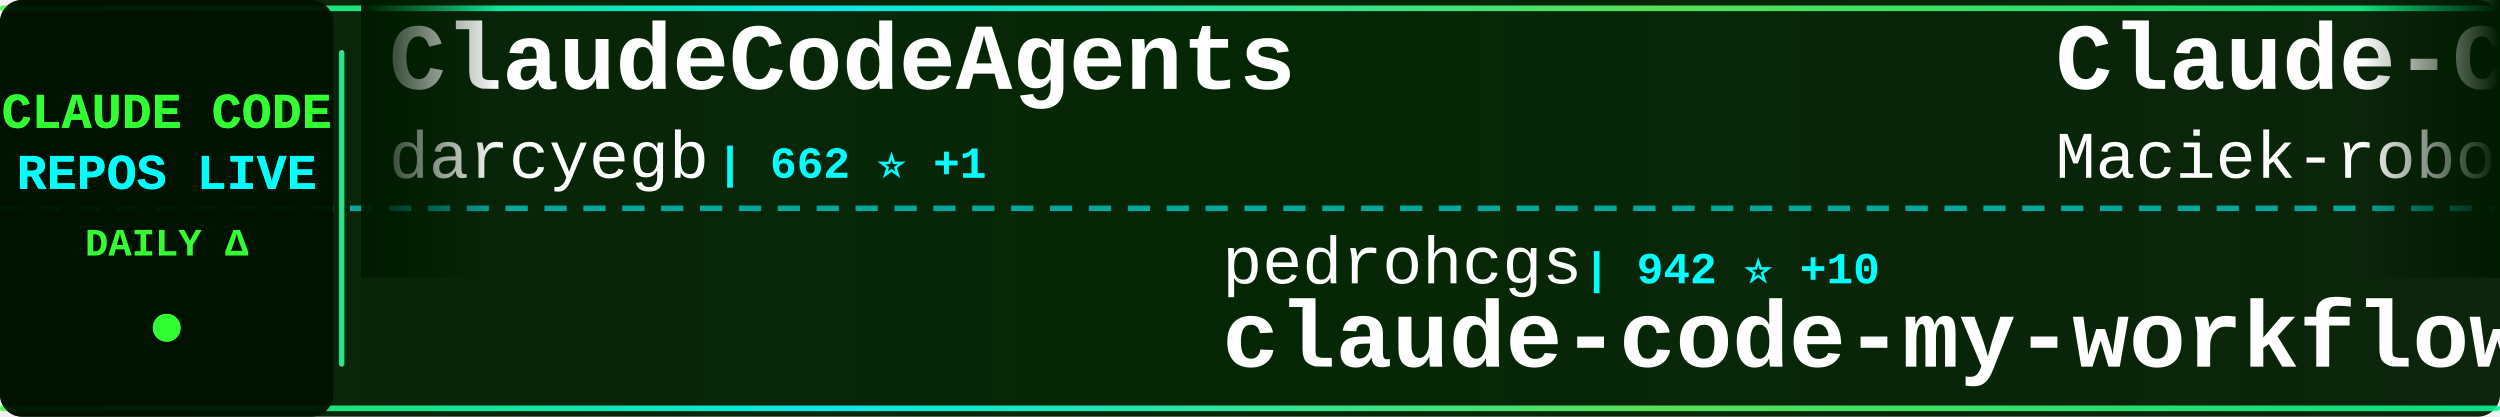
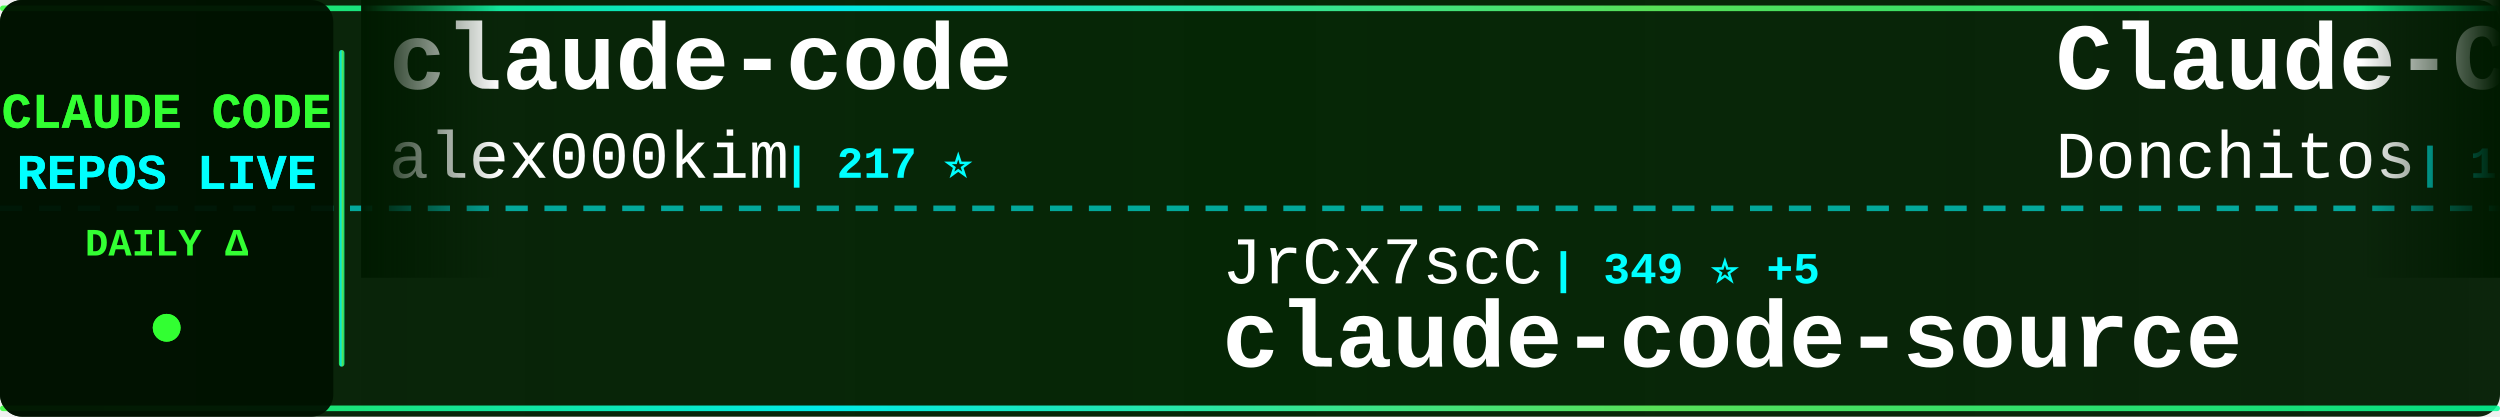
<svg xmlns="http://www.w3.org/2000/svg" width="900" height="150">
  <defs>
    <linearGradient id="tickerBg" x1="0%" y1="0%" x2="100%" y2="0%">
      <stop offset="0%" style="stop-color:#001a00;stop-opacity:0.95" />
      <stop offset="50%" style="stop-color:#002200;stop-opacity:0.98" />
      <stop offset="100%" style="stop-color:#001a00;stop-opacity:0.95" />
    </linearGradient>
    <linearGradient id="borderGrad" x1="0%" y1="0%" x2="100%" y2="0%">
      <stop offset="0%" style="stop-color:#33ff33;stop-opacity:0.85">
        <animate attributeName="stop-opacity" values="0.85;1;0.85" dur="2s" repeatCount="indefinite" />
      </stop>
      <stop offset="33%" style="stop-color:#00ffff;stop-opacity:0.9">
        <animate attributeName="stop-opacity" values="0.9;1;0.9" dur="2.2s" repeatCount="indefinite" />
      </stop>
      <stop offset="66%" style="stop-color:#66ff66;stop-opacity:0.85">
        <animate attributeName="stop-opacity" values="0.85;1;0.85" dur="1.8s" repeatCount="indefinite" />
      </stop>
      <stop offset="100%" style="stop-color:#00ff99;stop-opacity:0.85">
        <animate attributeName="stop-opacity" values="0.85;1;0.85" dur="2s" repeatCount="indefinite" />
      </stop>
    </linearGradient>
    <filter id="textGlow">
      <feGaussianBlur stdDeviation="0.1" result="coloredBlur" />
      <feMerge>
        <feMergeNode in="coloredBlur" />
        <feMergeNode in="SourceGraphic" />
      </feMerge>
    </filter>
    <filter id="metricGlow">
      <feGaussianBlur stdDeviation="0.2" result="coloredBlur" />
      <feMerge>
        <feMergeNode in="coloredBlur" />
        <feMergeNode in="SourceGraphic" />
      </feMerge>
    </filter>
    <linearGradient id="leftFade" x1="0%" y1="0%" x2="100%" y2="0%">
      <stop offset="0%" style="stop-color:#001a00;stop-opacity:1" />
      <stop offset="100%" style="stop-color:#001a00;stop-opacity:0" />
    </linearGradient>
    <linearGradient id="rightFade" x1="0%" y1="0%" x2="100%" y2="0%">
      <stop offset="0%" style="stop-color:#001a00;stop-opacity:0" />
      <stop offset="100%" style="stop-color:#001a00;stop-opacity:1" />
    </linearGradient>
  </defs>
  <rect width="900" height="150" fill="url(#tickerBg)" rx="8" />
  <rect x="0" y="2" width="900" height="2" fill="url(#borderGrad)" rx="1" />
  <rect x="0" y="146" width="900" height="2" fill="url(#borderGrad)" rx="1" />
  <line x1="0" y1="75" x2="900" y2="75" stroke="#00ffff" stroke-width="2" stroke-dasharray="8 6" opacity="0.6" />
  <rect x="0" y="0" width="120" height="150" fill="#001100" opacity="0.95" rx="8" />
  <text x="60" y="46" font-family="'Courier New', monospace" font-size="18" font-weight="bold" fill="#33ff33" text-anchor="middle" filter="url(#textGlow)">
    CLAUDE CODE
  </text>
  <text x="60" y="68" font-family="'Courier New', monospace" font-size="18" font-weight="bold" fill="#00ffff" text-anchor="middle" filter="url(#textGlow)">
    REPOS LIVE
  </text>
  <text x="60" y="92" font-family="'Courier New', monospace" font-size="14" font-weight="bold" fill="#33ff33" text-anchor="middle">
    DAILY Δ
  </text>
  <circle cx="60" cy="118" r="5" fill="#33ff33" filter="url(#metricGlow)">
    <animate attributeName="r" values="4;6;4" dur="1.5s" repeatCount="indefinite" />
    <animate attributeName="opacity" values="0.6;1;0.6" dur="1.5s" repeatCount="indefinite" />
  </circle>
  <rect x="122" y="18" width="2" height="114" fill="url(#borderGrad)" rx="1" />
  <clipPath id="tickerClip">
    <rect x="130" y="0" width="770" height="150" />
  </clipPath>
  <g clip-path="url(#tickerClip)">
    <g id="tickerItems">
      <animateTransform attributeName="transform" attributeType="XML" type="translate" from="0 0" to="-3000 0" dur="54s" repeatCount="indefinite" />
      <g transform="translate(0, 0)">
-         <text x="140" y="32" font-family="'Courier New', monospace" font-size="34" font-weight="bold" fill="#ffffff">ClaudeCodeAgents</text>
-         <text x="140" y="64" font-family="'Courier New', monospace" font-size="24" font-weight="normal" fill="#ffffff" opacity="1.0">darcyegb</text>
-         <text x="258" y="64" font-family="'Courier New', monospace" font-size="16" font-weight="bold" fill="#00ffff"> | 662 ⭐ +1</text>
+         <text x="140" y="32" font-family="'Courier New', monospace" font-size="34" font-weight="bold" fill="#ffffff">claude-code</text>
+         <text x="140" y="64" font-family="'Courier New', monospace" font-size="24" font-weight="normal" fill="#ffffff" opacity="1.0">alex000kim</text>
+         <text x="282" y="64" font-family="'Courier New', monospace" font-size="16" font-weight="bold" fill="#00ffff"> | 217 ⭐</text>
      </g>
      <g transform="translate(300, 0)">
-         <text x="140" y="102" font-family="'Courier New', monospace" font-size="24" font-weight="normal" fill="#ffffff" opacity="1.0">pedrohcgs</text>
-         <text x="270" y="102" font-family="'Courier New', monospace" font-size="16" font-weight="bold" fill="#00ffff"> | 942 ⭐ +10</text>
-         <text x="140" y="132" font-family="'Courier New', monospace" font-size="34" font-weight="bold" fill="#ffffff">claude-code-my-workflow</text>
+         <text x="140" y="102" font-family="'Courier New', monospace" font-size="24" font-weight="normal" fill="#ffffff" opacity="1.0">JrCx7scC</text>
+         <text x="258" y="102" font-family="'Courier New', monospace" font-size="16" font-weight="bold" fill="#00ffff"> | 349 ⭐ +5</text>
+         <text x="140" y="132" font-family="'Courier New', monospace" font-size="34" font-weight="bold" fill="#ffffff">claude-code-source</text>
      </g>
      <g transform="translate(600, 0)">
-         <text x="140" y="32" font-family="'Courier New', monospace" font-size="34" font-weight="bold" fill="#ffffff">Claude-Code-Usage-Monito...</text>
-         <text x="140" y="64" font-family="'Courier New', monospace" font-size="24" font-weight="normal" fill="#ffffff" opacity="1.0">Maciek-roboblog</text>
-         <text x="342" y="64" font-family="'Courier New', monospace" font-size="16" font-weight="bold" fill="#00ffff"> | 7.6K ⭐ +16</text>
+         <text x="140" y="32" font-family="'Courier New', monospace" font-size="34" font-weight="bold" fill="#ffffff">Claude-Code-Game-Studios</text>
+         <text x="140" y="64" font-family="'Courier New', monospace" font-size="24" font-weight="normal" fill="#ffffff" opacity="1.0">Donchitos</text>
+         <text x="270" y="64" font-family="'Courier New', monospace" font-size="16" font-weight="bold" fill="#00ffff"> | 12.7K ⭐ +855</text>
      </g>
      <g transform="translate(900, 0)">
-         <text x="140" y="102" font-family="'Courier New', monospace" font-size="24" font-weight="normal" fill="#ffffff" opacity="1.0">oboard</text>
-         <text x="234" y="102" font-family="'Courier New', monospace" font-size="16" font-weight="bold" fill="#00ffff"> | 3.0K ⭐ +14</text>
-         <text x="140" y="132" font-family="'Courier New', monospace" font-size="34" font-weight="bold" fill="#ffffff">claude-code-rev</text>
+         <text x="140" y="102" font-family="'Courier New', monospace" font-size="24" font-weight="normal" fill="#ffffff" opacity="1.0">multica-ai</text>
+         <text x="282" y="102" font-family="'Courier New', monospace" font-size="16" font-weight="bold" fill="#00ffff"> | 58.2K ⭐ +3.4K</text>
+         <text x="140" y="132" font-family="'Courier New', monospace" font-size="34" font-weight="bold" fill="#ffffff">andrej-karpathy-skills</text>
      </g>
      <g transform="translate(1200, 0)">
-         <text x="140" y="32" font-family="'Courier New', monospace" font-size="34" font-weight="bold" fill="#ffffff">claude-code-hub</text>
-         <text x="140" y="64" font-family="'Courier New', monospace" font-size="24" font-weight="normal" fill="#ffffff" opacity="1.0">ding113</text>
-         <text x="246" y="64" font-family="'Courier New', monospace" font-size="16" font-weight="bold" fill="#00ffff"> | 2.5K ⭐ +32</text>
+         <text x="140" y="32" font-family="'Courier New', monospace" font-size="34" font-weight="bold" fill="#ffffff">claude-code-best-practic...</text>
+         <text x="140" y="64" font-family="'Courier New', monospace" font-size="24" font-weight="normal" fill="#ffffff" opacity="1.0">shanraisshan</text>
+         <text x="306" y="64" font-family="'Courier New', monospace" font-size="16" font-weight="bold" fill="#00ffff"> | 46.3K ⭐ +264</text>
      </g>
      <g transform="translate(1500, 0)">
-         <text x="140" y="102" font-family="'Courier New', monospace" font-size="24" font-weight="normal" fill="#ffffff" opacity="1.0">777genius</text>
-         <text x="270" y="102" font-family="'Courier New', monospace" font-size="16" font-weight="bold" fill="#00ffff"> | 897 ⭐</text>
-         <text x="140" y="132" font-family="'Courier New', monospace" font-size="34" font-weight="bold" fill="#ffffff">claude-code-source-code</text>
+         <text x="140" y="102" font-family="'Courier New', monospace" font-size="24" font-weight="normal" fill="#ffffff" opacity="1.0">zebbern</text>
+         <text x="246" y="102" font-family="'Courier New', monospace" font-size="16" font-weight="bold" fill="#00ffff"> | 4.0K ⭐ +4</text>
+         <text x="140" y="132" font-family="'Courier New', monospace" font-size="34" font-weight="bold" fill="#ffffff">claude-code-guide</text>
      </g>
      <g transform="translate(1800, 0)">
-         <text x="140" y="32" font-family="'Courier New', monospace" font-size="34" font-weight="bold" fill="#ffffff">claude-code-source</text>
-         <text x="140" y="64" font-family="'Courier New', monospace" font-size="24" font-weight="normal" fill="#ffffff" opacity="1.0">JrCx7scC</text>
-         <text x="258" y="64" font-family="'Courier New', monospace" font-size="16" font-weight="bold" fill="#00ffff"> | 349 ⭐ +5</text>
+         <text x="140" y="32" font-family="'Courier New', monospace" font-size="34" font-weight="bold" fill="#ffffff">claude-code-sourcemap</text>
+         <text x="140" y="64" font-family="'Courier New', monospace" font-size="24" font-weight="normal" fill="#ffffff" opacity="1.0">Hyper66666</text>
+         <text x="282" y="64" font-family="'Courier New', monospace" font-size="16" font-weight="bold" fill="#00ffff"> | 207 ⭐ +1</text>
      </g>
      <g transform="translate(2100, 0)">
-         <text x="140" y="102" font-family="'Courier New', monospace" font-size="24" font-weight="normal" fill="#ffffff" opacity="1.0">luyao618</text>
-         <text x="258" y="102" font-family="'Courier New', monospace" font-size="16" font-weight="bold" fill="#00ffff"> | 1.2K ⭐ +7</text>
-         <text x="140" y="132" font-family="'Courier New', monospace" font-size="34" font-weight="bold" fill="#ffffff">Claude-Code-Source-Study</text>
+         <text x="140" y="102" font-family="'Courier New', monospace" font-size="24" font-weight="normal" fill="#ffffff" opacity="1.0">bfly123</text>
+         <text x="246" y="102" font-family="'Courier New', monospace" font-size="16" font-weight="bold" fill="#00ffff"> | 2.3K ⭐ +18</text>
+         <text x="140" y="132" font-family="'Courier New', monospace" font-size="34" font-weight="bold" fill="#ffffff">claude_code_bridge</text>
      </g>
      <g transform="translate(2400, 0)">
-         <text x="140" y="32" font-family="'Courier New', monospace" font-size="34" font-weight="bold" fill="#ffffff">claude-code</text>
-         <text x="140" y="64" font-family="'Courier New', monospace" font-size="24" font-weight="normal" fill="#ffffff" opacity="1.0">lowcortisolprogrammer</text>
-         <text x="414" y="64" font-family="'Courier New', monospace" font-size="16" font-weight="bold" fill="#00ffff"> | 172 ⭐</text>
+         <text x="140" y="32" font-family="'Courier New', monospace" font-size="34" font-weight="bold" fill="#ffffff">claude-code-ultimate-gui...</text>
+         <text x="140" y="64" font-family="'Courier New', monospace" font-size="24" font-weight="normal" fill="#ffffff" opacity="1.0">FlorianBruniaux</text>
+         <text x="342" y="64" font-family="'Courier New', monospace" font-size="16" font-weight="bold" fill="#00ffff"> | 3.6K ⭐ +45</text>
      </g>
      <g transform="translate(2700, 0)">
-         <text x="140" y="102" font-family="'Courier New', monospace" font-size="24" font-weight="normal" fill="#ffffff" opacity="1.0">OneRedOak</text>
-         <text x="270" y="102" font-family="'Courier New', monospace" font-size="16" font-weight="bold" fill="#00ffff"> | 3.8K ⭐ +1</text>
-         <text x="140" y="132" font-family="'Courier New', monospace" font-size="34" font-weight="bold" fill="#ffffff">claude-code-workflows</text>
+         <text x="140" y="102" font-family="'Courier New', monospace" font-size="24" font-weight="normal" fill="#ffffff" opacity="1.0">AICoderTudou</text>
+         <text x="306" y="102" font-family="'Courier New', monospace" font-size="16" font-weight="bold" fill="#00ffff"> | 489 ⭐ +4</text>
+         <text x="140" y="132" font-family="'Courier New', monospace" font-size="34" font-weight="bold" fill="#ffffff">claude-code-tudou</text>
      </g>
      <g transform="translate(3000, 0)">
-         <text x="140" y="32" font-family="'Courier New', monospace" font-size="34" font-weight="bold" fill="#ffffff">ClaudeCodeAgents</text>
-         <text x="140" y="64" font-family="'Courier New', monospace" font-size="24" font-weight="normal" fill="#ffffff" opacity="1.0">darcyegb</text>
-         <text x="258" y="64" font-family="'Courier New', monospace" font-size="16" font-weight="bold" fill="#00ffff"> | 662 ⭐ +1</text>
+         <text x="140" y="32" font-family="'Courier New', monospace" font-size="34" font-weight="bold" fill="#ffffff">claude-code</text>
+         <text x="140" y="64" font-family="'Courier New', monospace" font-size="24" font-weight="normal" fill="#ffffff" opacity="1.0">alex000kim</text>
+         <text x="282" y="64" font-family="'Courier New', monospace" font-size="16" font-weight="bold" fill="#00ffff"> | 217 ⭐</text>
      </g>
      <g transform="translate(3300, 0)">
-         <text x="140" y="102" font-family="'Courier New', monospace" font-size="24" font-weight="normal" fill="#ffffff" opacity="1.0">pedrohcgs</text>
-         <text x="270" y="102" font-family="'Courier New', monospace" font-size="16" font-weight="bold" fill="#00ffff"> | 942 ⭐ +10</text>
-         <text x="140" y="132" font-family="'Courier New', monospace" font-size="34" font-weight="bold" fill="#ffffff">claude-code-my-workflow</text>
+         <text x="140" y="102" font-family="'Courier New', monospace" font-size="24" font-weight="normal" fill="#ffffff" opacity="1.0">JrCx7scC</text>
+         <text x="258" y="102" font-family="'Courier New', monospace" font-size="16" font-weight="bold" fill="#00ffff"> | 349 ⭐ +5</text>
+         <text x="140" y="132" font-family="'Courier New', monospace" font-size="34" font-weight="bold" fill="#ffffff">claude-code-source</text>
      </g>
      <g transform="translate(3600, 0)">
-         <text x="140" y="32" font-family="'Courier New', monospace" font-size="34" font-weight="bold" fill="#ffffff">Claude-Code-Usage-Monito...</text>
-         <text x="140" y="64" font-family="'Courier New', monospace" font-size="24" font-weight="normal" fill="#ffffff" opacity="1.0">Maciek-roboblog</text>
-         <text x="342" y="64" font-family="'Courier New', monospace" font-size="16" font-weight="bold" fill="#00ffff"> | 7.6K ⭐ +16</text>
+         <text x="140" y="32" font-family="'Courier New', monospace" font-size="34" font-weight="bold" fill="#ffffff">Claude-Code-Game-Studios</text>
+         <text x="140" y="64" font-family="'Courier New', monospace" font-size="24" font-weight="normal" fill="#ffffff" opacity="1.0">Donchitos</text>
+         <text x="270" y="64" font-family="'Courier New', monospace" font-size="16" font-weight="bold" fill="#00ffff"> | 12.7K ⭐ +855</text>
      </g>
      <g transform="translate(3900, 0)">
-         <text x="140" y="102" font-family="'Courier New', monospace" font-size="24" font-weight="normal" fill="#ffffff" opacity="1.0">oboard</text>
-         <text x="234" y="102" font-family="'Courier New', monospace" font-size="16" font-weight="bold" fill="#00ffff"> | 3.0K ⭐ +14</text>
-         <text x="140" y="132" font-family="'Courier New', monospace" font-size="34" font-weight="bold" fill="#ffffff">claude-code-rev</text>
+         <text x="140" y="102" font-family="'Courier New', monospace" font-size="24" font-weight="normal" fill="#ffffff" opacity="1.0">multica-ai</text>
+         <text x="282" y="102" font-family="'Courier New', monospace" font-size="16" font-weight="bold" fill="#00ffff"> | 58.2K ⭐ +3.4K</text>
+         <text x="140" y="132" font-family="'Courier New', monospace" font-size="34" font-weight="bold" fill="#ffffff">andrej-karpathy-skills</text>
      </g>
    </g>
  </g>
  <rect x="130" y="0" width="50" height="100" fill="url(#leftFade)" />
  <rect x="850" y="0" width="50" height="100" fill="url(#rightFade)" />
</svg>
